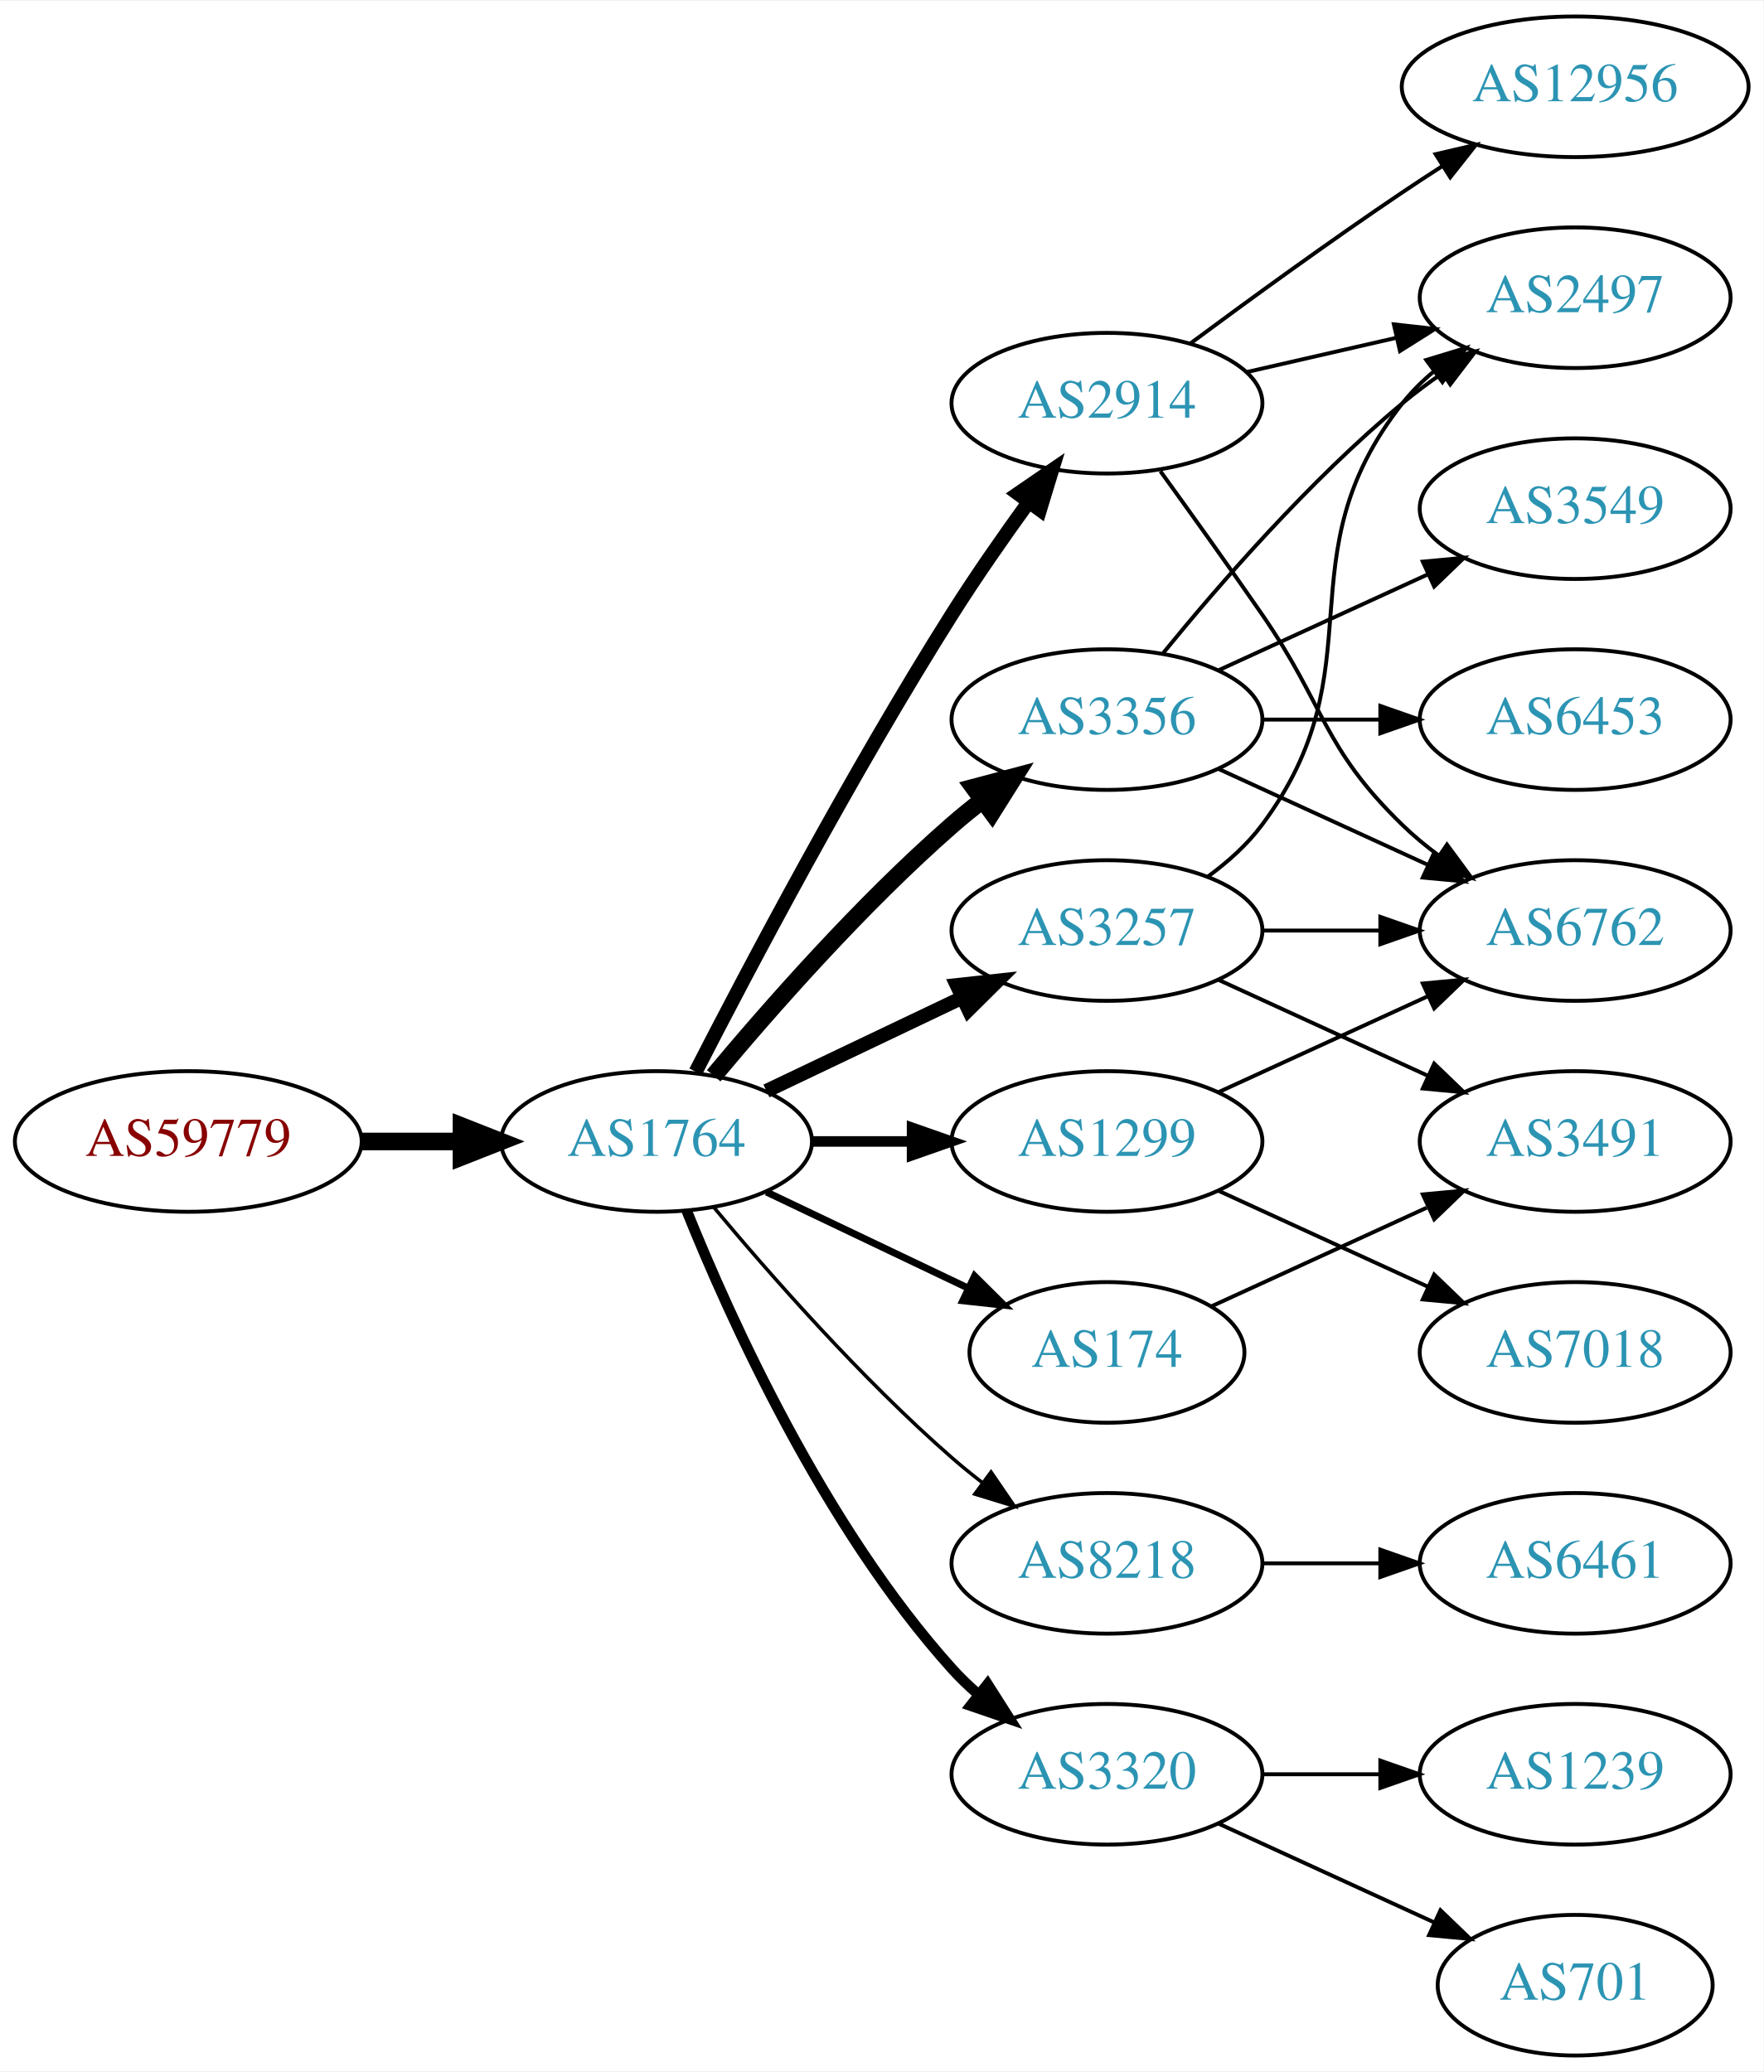
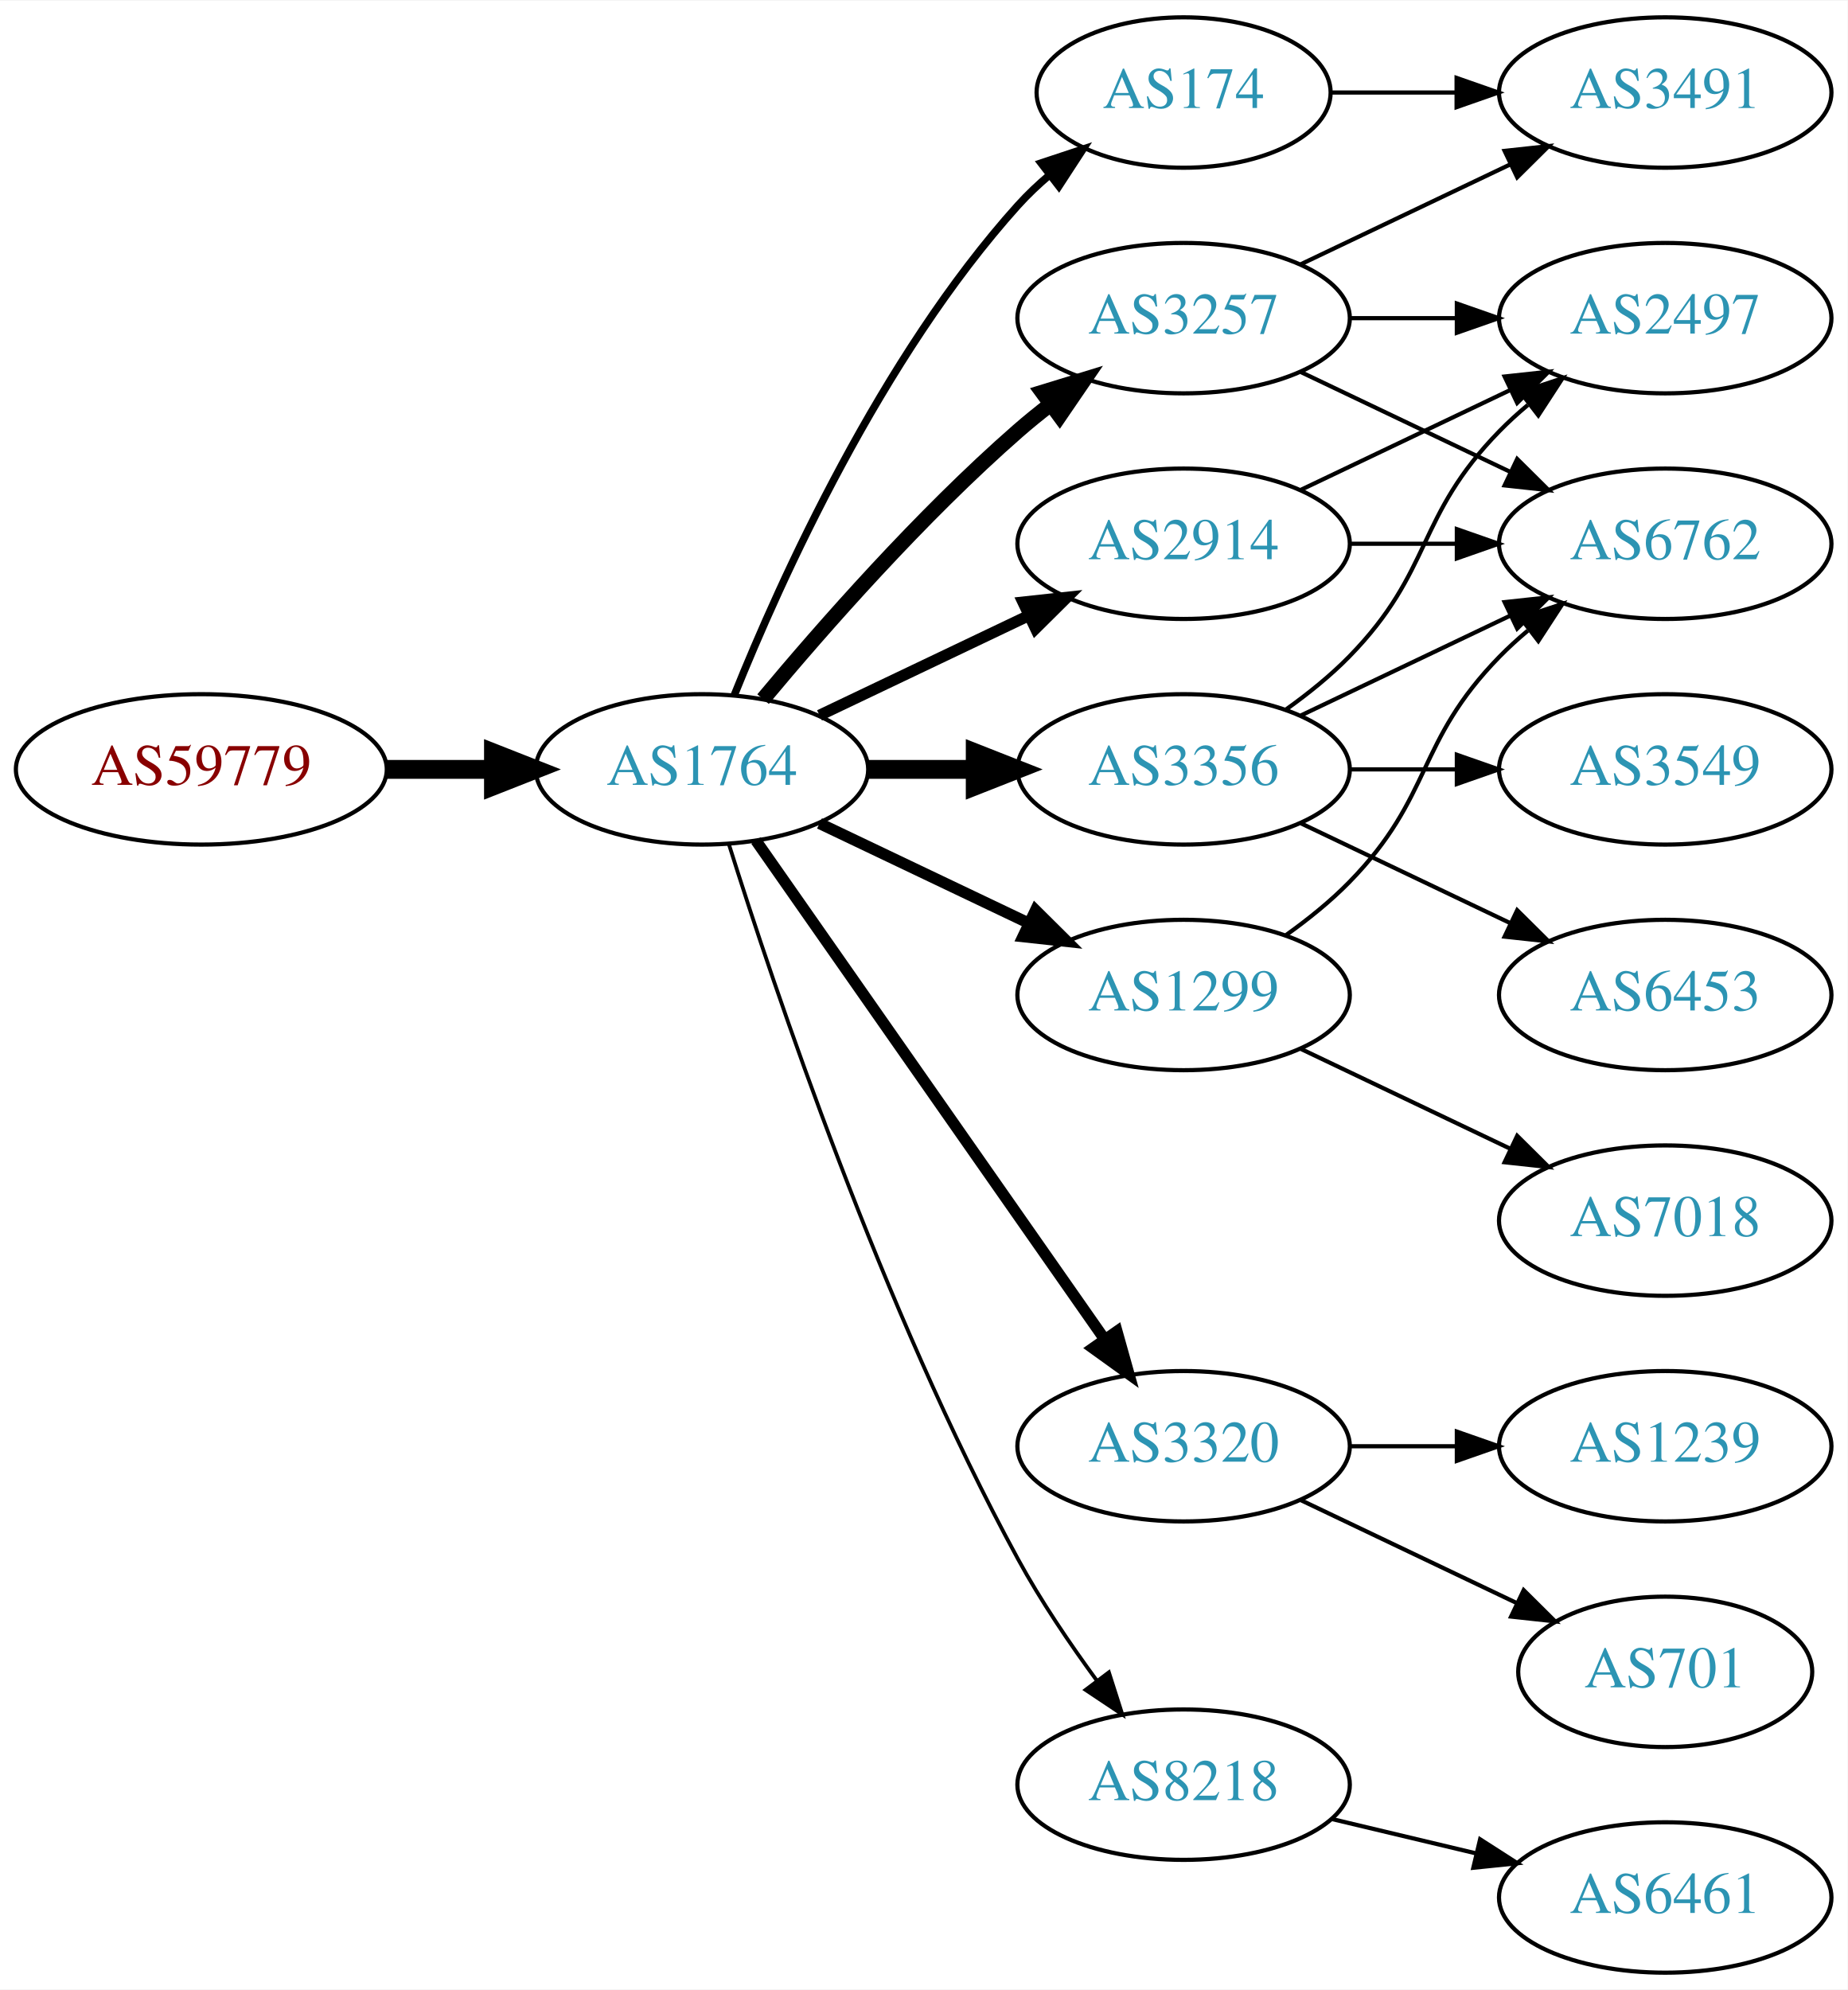
- <svg xmlns="http://www.w3.org/2000/svg" xmlns:xlink="http://www.w3.org/1999/xlink" width="451pt" height="530pt" viewBox="0.00 0.00 451.37 530.00">
-   <g id="graph0" class="graph" transform="scale(1 1) rotate(0) translate(4 526)">
-     <polygon fill="white" stroke="none" points="-4,4 -4,-526 447.37,-526 447.37,4 -4,4" />
+ <svg xmlns="http://www.w3.org/2000/svg" xmlns:xlink="http://www.w3.org/1999/xlink" width="442pt" height="476pt" viewBox="0.00 0.00 442.27 476.00">
+   <g id="graph0" class="graph" transform="scale(1 1) rotate(0) translate(4 472)">
+     <polygon fill="white" stroke="none" points="-4,4 -4,-472 438.271,-472 438.271,4 -4,4" />
    <g id="node1" class="node">
      <g id="a_node1">
        <a xlink:href="/asn/59779" xlink:title="AS59779 ~ Ixolit GmbH [AT]">
-           <ellipse fill="#ffffff" stroke="black" cx="44.196" cy="-234" rx="44.393" ry="18" />
-           <text text-anchor="middle" x="44.196" y="-230.3" font-family="Times,serif" font-size="14.00" fill="#880000">AS59779</text>
+           <ellipse fill="#ffffff" stroke="black" cx="44.196" cy="-288" rx="44.393" ry="18" />
+           <text text-anchor="middle" x="44.196" y="-284.3" font-family="Times,serif" font-size="14.00" fill="#880000">AS59779</text>
        </a>
      </g>
    </g>
    <g id="node2" class="node">
      <g id="a_node2">
        <a xlink:href="/asn/1764" xlink:title="AS1764 ~ NEXTLAYER-AS [AT]">
-           <ellipse fill="#ffffff" stroke="black" cx="164.039" cy="-234" rx="39.794" ry="18" />
-           <text text-anchor="middle" x="164.039" y="-230.3" font-family="Times,serif" font-size="14.00" fill="#2c94b3">AS1764</text>
+           <ellipse fill="#ffffff" stroke="black" cx="164.039" cy="-288" rx="39.794" ry="18" />
+           <text text-anchor="middle" x="164.039" y="-284.3" font-family="Times,serif" font-size="14.00" fill="#2c94b3">AS1764</text>
        </a>
      </g>
    </g>
    <g id="edge1" class="edge">
-       <path fill="none" stroke="black" stroke-width="4.5" d="M88.407,-234C96.72,-234 105.482,-234 113.965,-234" />
-       <polygon fill="black" stroke="black" stroke-width="4.5" points="114.123,-237.938 124.123,-234 114.123,-230.063 114.123,-237.938" />
+       <path fill="none" stroke="black" stroke-width="4.5" d="M88.407,-288C96.72,-288 105.482,-288 113.965,-288" />
+       <polygon fill="black" stroke="black" stroke-width="4.5" points="114.123,-291.938 124.123,-288 114.123,-284.063 114.123,-291.938" />
    </g>
    <g id="node3" class="node">
      <g id="a_node3">
-         <a xlink:href="/asn/2914" xlink:title="AS2914 ~ NTT America, Inc. [US]">
-           <ellipse fill="#ffffff" stroke="black" cx="279.332" cy="-423" rx="39.794" ry="18" />
-           <text text-anchor="middle" x="279.332" y="-419.3" font-family="Times,serif" font-size="14.00" fill="#2c94b3">AS2914</text>
+         <a xlink:href="/asn/174" xlink:title="AS174 ~ Cogent Communications [US]">
+           <ellipse fill="#ffffff" stroke="black" cx="279.332" cy="-450" rx="35.194" ry="18" />
+           <text text-anchor="middle" x="279.332" y="-446.3" font-family="Times,serif" font-size="14.00" fill="#2c94b3">AS174</text>
        </a>
      </g>
    </g>
    <g id="edge2" class="edge">
-       <path fill="none" stroke="black" stroke-width="3.6" d="M174.065,-251.852C187.501,-278.055 213.95,-328.237 239.685,-369 245.748,-378.604 252.868,-388.813 259.333,-397.739" />
-       <polygon fill="black" stroke="black" stroke-width="3.6" points="256.54,-399.848 265.276,-405.843 262.185,-395.709 256.54,-399.848" />
+       <path fill="none" stroke="black" stroke-width="1.8" d="M171.786,-305.787C182.837,-333.243 206.891,-386.578 239.685,-423 242.001,-425.572 244.606,-428.03 247.341,-430.343" />
+       <polygon fill="black" stroke="black" stroke-width="1.8" points="245.207,-433.117 255.264,-436.448 249.479,-427.572 245.207,-433.117" />
    </g>
    <g id="node4" class="node">
      <g id="a_node4">
-         <a xlink:href="/asn/3356" xlink:title="AS3356 ~ Level 3 Parent, LLC [US]">
+         <a xlink:href="/asn/2914" xlink:title="AS2914 ~ NTT America, Inc. [US]">
          <ellipse fill="#ffffff" stroke="black" cx="279.332" cy="-342" rx="39.794" ry="18" />
-           <text text-anchor="middle" x="279.332" y="-338.3" font-family="Times,serif" font-size="14.00" fill="#2c94b3">AS3356</text>
+           <text text-anchor="middle" x="279.332" y="-338.3" font-family="Times,serif" font-size="14.00" fill="#2c94b3">AS2914</text>
        </a>
      </g>
    </g>
    <g id="edge3" class="edge">
-       <path fill="none" stroke="black" stroke-width="4.5" d="M178.669,-250.817C192.951,-267.929 216.498,-294.745 239.685,-315 242.151,-317.154 244.789,-319.294 247.487,-321.372" />
-       <polygon fill="black" stroke="black" stroke-width="4.5" points="245.252,-324.616 255.641,-327.37 249.919,-318.273 245.252,-324.616" />
+       <path fill="none" stroke="black" stroke-width="2.7" d="M192.175,-300.934C207.169,-308.081 225.99,-317.052 242.213,-324.785" />
+       <polygon fill="black" stroke="black" stroke-width="2.7" points="240.884,-328.028 251.417,-329.171 243.895,-321.709 240.884,-328.028" />
    </g>
    <g id="node5" class="node">
      <g id="a_node5">
-         <a xlink:href="/asn/174" xlink:title="AS174 ~ Cogent Communications [US]">
-           <ellipse fill="#ffffff" stroke="black" cx="279.332" cy="-180" rx="35.194" ry="18" />
-           <text text-anchor="middle" x="279.332" y="-176.3" font-family="Times,serif" font-size="14.00" fill="#2c94b3">AS174</text>
+         <a xlink:href="/asn/3356" xlink:title="AS3356 ~ Level 3 Parent, LLC [US]">
+           <ellipse fill="#ffffff" stroke="black" cx="279.332" cy="-288" rx="39.794" ry="18" />
+           <text text-anchor="middle" x="279.332" y="-284.3" font-family="Times,serif" font-size="14.00" fill="#2c94b3">AS3356</text>
        </a>
      </g>
    </g>
    <g id="edge4" class="edge">
-       <path fill="none" stroke="black" stroke-width="1.8" d="M192.175,-221.066C207.607,-213.71 227.092,-204.423 243.628,-196.541" />
-       <polygon fill="black" stroke="black" stroke-width="1.8" points="245.448,-199.551 252.969,-192.089 242.436,-193.232 245.448,-199.551" />
+       <path fill="none" stroke="black" stroke-width="4.5" d="M203.711,-288C211.914,-288 220.678,-288 229.21,-288" />
+       <polygon fill="black" stroke="black" stroke-width="4.5" points="229.449,-291.938 239.449,-288 229.449,-284.063 229.449,-291.938" />
    </g>
    <g id="node6" class="node">
      <g id="a_node6">
-         <a xlink:href="/asn/3257" xlink:title="AS3257 ~ GTT [DE]">
-           <ellipse fill="#ffffff" stroke="black" cx="279.332" cy="-288" rx="39.794" ry="18" />
-           <text text-anchor="middle" x="279.332" y="-284.3" font-family="Times,serif" font-size="14.00" fill="#2c94b3">AS3257</text>
-         </a>
-       </g>
-     </g>
-     <g id="edge5" class="edge">
-       <path fill="none" stroke="black" stroke-width="3.6" d="M192.175,-246.934C207.169,-254.081 225.99,-263.052 242.213,-270.785" />
-       <polygon fill="black" stroke="black" stroke-width="3.6" points="240.884,-274.028 251.417,-275.171 243.895,-267.709 240.884,-274.028" />
-     </g>
-     <g id="node7" class="node">
-       <g id="a_node7">
-         <a xlink:href="/asn/8218" xlink:title="AS8218 ~ legacy Neotelecoms [FR]">
-           <ellipse fill="#ffffff" stroke="black" cx="279.332" cy="-126" rx="39.794" ry="18" />
-           <text text-anchor="middle" x="279.332" y="-122.3" font-family="Times,serif" font-size="14.00" fill="#2c94b3">AS8218</text>
-         </a>
-       </g>
-     </g>
-     <g id="edge6" class="edge">
-       <path fill="none" stroke="black" stroke-width="0.9" d="M178.669,-217.183C192.951,-200.071 216.498,-173.255 239.685,-153 242.151,-150.846 244.789,-148.706 247.487,-146.628" />
-       <polygon fill="black" stroke="black" stroke-width="0.9" points="249.66,-149.375 255.641,-140.63 245.512,-143.736 249.66,-149.375" />
-     </g>
-     <g id="node8" class="node">
-       <g id="a_node8">
        <a xlink:href="/asn/1299" xlink:title="AS1299 ~ Telia Carrier [EU]">
          <ellipse fill="#ffffff" stroke="black" cx="279.332" cy="-234" rx="39.794" ry="18" />
          <text text-anchor="middle" x="279.332" y="-230.3" font-family="Times,serif" font-size="14.00" fill="#2c94b3">AS1299</text>
        </a>
      </g>
    </g>
+     <g id="edge5" class="edge">
+       <path fill="none" stroke="black" stroke-width="2.7" d="M192.175,-275.066C207.169,-267.919 225.99,-258.948 242.213,-251.215" />
+       <polygon fill="black" stroke="black" stroke-width="2.7" points="243.895,-254.291 251.417,-246.829 240.884,-247.972 243.895,-254.291" />
+     </g>
+     <g id="node7" class="node">
+       <g id="a_node7">
+         <a xlink:href="/asn/3257" xlink:title="AS3257 ~ GTT [DE]">
+           <ellipse fill="#ffffff" stroke="black" cx="279.332" cy="-396" rx="39.794" ry="18" />
+           <text text-anchor="middle" x="279.332" y="-392.3" font-family="Times,serif" font-size="14.00" fill="#2c94b3">AS3257</text>
+         </a>
+       </g>
+     </g>
+     <g id="edge6" class="edge">
+       <path fill="none" stroke="black" stroke-width="3.6" d="M178.669,-304.817C192.951,-321.929 216.498,-348.745 239.685,-369 242.151,-371.154 244.789,-373.294 247.487,-375.372" />
+       <polygon fill="black" stroke="black" stroke-width="3.6" points="245.512,-378.264 255.641,-381.37 249.66,-372.625 245.512,-378.264" />
+     </g>
+     <g id="node8" class="node">
+       <g id="a_node8">
+         <a xlink:href="/asn/3320" xlink:title="AS3320 ~ DTAG [DE]">
+           <ellipse fill="#ffffff" stroke="black" cx="279.332" cy="-126" rx="39.794" ry="18" />
+           <text text-anchor="middle" x="279.332" y="-122.3" font-family="Times,serif" font-size="14.00" fill="#2c94b3">AS3320</text>
+         </a>
+       </g>
+     </g>
    <g id="edge7" class="edge">
-       <path fill="none" stroke="black" stroke-width="2.7" d="M203.711,-234C211.914,-234 220.678,-234 229.21,-234" />
-       <polygon fill="black" stroke="black" stroke-width="2.7" points="229.449,-237.5 239.449,-234 229.449,-230.5 229.449,-237.5" />
+       <path fill="none" stroke="black" stroke-width="2.7" d="M176.949,-270.969C196.871,-242.483 237.06,-185.015 260.41,-151.626" />
+       <polygon fill="black" stroke="black" stroke-width="2.7" points="263.377,-153.491 266.24,-143.29 257.641,-149.479 263.377,-153.491" />
    </g>
    <g id="node9" class="node">
      <g id="a_node9">
-         <a xlink:href="/asn/3320" xlink:title="AS3320 ~ DTAG [DE]">
-           <ellipse fill="#ffffff" stroke="black" cx="279.332" cy="-72" rx="39.794" ry="18" />
-           <text text-anchor="middle" x="279.332" y="-68.3" font-family="Times,serif" font-size="14.00" fill="#2c94b3">AS3320</text>
+         <a xlink:href="/asn/8218" xlink:title="AS8218 ~ legacy Neotelecoms [FR]">
+           <ellipse fill="#ffffff" stroke="black" cx="279.332" cy="-45" rx="39.794" ry="18" />
+           <text text-anchor="middle" x="279.332" y="-41.3" font-family="Times,serif" font-size="14.00" fill="#2c94b3">AS8218</text>
        </a>
      </g>
    </g>
    <g id="edge8" class="edge">
-       <path fill="none" stroke="black" stroke-width="2.7" d="M171.786,-216.213C182.837,-188.757 206.891,-135.422 239.685,-99 241.688,-96.776 243.906,-94.637 246.239,-92.603" />
-       <polygon fill="black" stroke="black" stroke-width="2.7" points="248.769,-95.065 254.458,-86.127 244.437,-89.567 248.769,-95.065" />
+       <path fill="none" stroke="black" stroke-width="0.9" d="M170.46,-270.159C181.231,-235.854 207.122,-158.797 239.685,-99 245.117,-89.026 252.091,-78.731 258.617,-69.84" />
+       <polygon fill="black" stroke="black" stroke-width="0.9" points="261.45,-71.895 264.67,-61.802 255.858,-67.684 261.45,-71.895" />
    </g>
    <g id="node10" class="node">
      <g id="a_node10">
-         <a xlink:href="/asn/2497" xlink:title="AS2497 ~ Internet Initiative Japan Inc. [JP]">
-           <ellipse fill="#ffffff" stroke="black" cx="399.174" cy="-450" rx="39.794" ry="18" />
-           <text text-anchor="middle" x="399.174" y="-446.3" font-family="Times,serif" font-size="14.00" fill="#2c94b3">AS2497</text>
+         <a xlink:href="/asn/3491" xlink:title="AS3491 ~ PCCW Global, Inc. [US]">
+           <ellipse fill="#ffffff" stroke="black" cx="394.625" cy="-450" rx="39.794" ry="18" />
+           <text text-anchor="middle" x="394.625" y="-446.3" font-family="Times,serif" font-size="14.00" fill="#2c94b3">AS3491</text>
        </a>
      </g>
    </g>
    <g id="edge9" class="edge">
-       <path fill="none" stroke="black" d="M315.051,-430.955C327.051,-433.704 340.672,-436.825 353.364,-439.733" />
-       <polygon fill="black" stroke="black" points="352.767,-443.187 363.296,-442.009 354.33,-436.364 352.767,-443.187" />
+       <path fill="none" stroke="black" d="M314.631,-450C324.008,-450 334.358,-450 344.393,-450" />
+       <polygon fill="black" stroke="black" points="344.681,-453.5 354.681,-450 344.681,-446.5 344.681,-453.5" />
    </g>
    <g id="node11" class="node">
      <g id="a_node11">
        <a xlink:href="/asn/6762" xlink:title="AS6762 ~ TELECOM ITALIA SPARKLE S.p.A. [IT]">
-           <ellipse fill="#ffffff" stroke="black" cx="399.174" cy="-288" rx="39.794" ry="18" />
-           <text text-anchor="middle" x="399.174" y="-284.3" font-family="Times,serif" font-size="14.00" fill="#2c94b3">AS6762</text>
+           <ellipse fill="#ffffff" stroke="black" cx="394.625" cy="-342" rx="39.794" ry="18" />
+           <text text-anchor="middle" x="394.625" y="-338.3" font-family="Times,serif" font-size="14.00" fill="#2c94b3">AS6762</text>
        </a>
      </g>
    </g>
    <g id="edge10" class="edge">
-       <path fill="none" stroke="black" d="M293.011,-405.594C300.626,-395.063 310.459,-381.33 318.978,-369 335.374,-345.269 334.285,-335.094 354.978,-315 357.823,-312.237 360.997,-309.614 364.297,-307.166" />
-       <polygon fill="black" stroke="black" points="366.363,-309.994 372.645,-301.462 362.414,-304.214 366.363,-309.994" />
+       <path fill="none" stroke="black" d="M319.004,-342C327.207,-342 335.971,-342 344.503,-342" />
+       <polygon fill="black" stroke="black" points="344.742,-345.5 354.742,-342 344.742,-338.5 344.742,-345.5" />
    </g>
    <g id="node12" class="node">
      <g id="a_node12">
-         <a xlink:href="/asn/12956" xlink:title="AS12956 ~ TELXIUS [ES]">
-           <ellipse fill="#ffffff" stroke="black" cx="399.174" cy="-504" rx="44.393" ry="18" />
-           <text text-anchor="middle" x="399.174" y="-500.3" font-family="Times,serif" font-size="14.00" fill="#2c94b3">AS12956</text>
+         <a xlink:href="/asn/2497" xlink:title="AS2497 ~ Internet Initiative Japan Inc. [JP]">
+           <ellipse fill="#ffffff" stroke="black" cx="394.625" cy="-396" rx="39.794" ry="18" />
+           <text text-anchor="middle" x="394.625" y="-392.3" font-family="Times,serif" font-size="14.00" fill="#2c94b3">AS2497</text>
        </a>
      </g>
    </g>
    <g id="edge11" class="edge">
-       <path fill="none" stroke="black" d="M300.662,-438.277C315.524,-449.304 336.269,-464.407 354.978,-477 358.268,-479.215 361.731,-481.482 365.205,-483.715" />
-       <polygon fill="black" stroke="black" points="363.453,-486.748 373.772,-489.148 367.202,-480.837 363.453,-486.748" />
-     </g>
-     <g id="edge12" class="edge">
-       <path fill="none" stroke="black" d="M293.751,-359.065C307.865,-376.375 331.28,-403.345 354.978,-423 358.194,-425.668 361.695,-428.27 365.265,-430.741" />
-       <polygon fill="black" stroke="black" points="363.343,-433.666 373.622,-436.236 367.189,-427.817 363.343,-433.666" />
+       <path fill="none" stroke="black" d="M307.468,-354.934C322.462,-362.081 341.283,-371.052 357.506,-378.785" />
+       <polygon fill="black" stroke="black" points="356.177,-382.028 366.71,-383.171 359.188,-375.709 356.177,-382.028" />
+     </g>
+     <g id="edge14" class="edge">
+       <path fill="none" stroke="black" d="M307.468,-300.934C322.462,-308.081 341.283,-317.052 357.506,-324.785" />
+       <polygon fill="black" stroke="black" points="356.177,-328.028 366.71,-329.171 359.188,-321.709 356.177,-328.028" />
    </g>
    <g id="edge15" class="edge">
-       <path fill="none" stroke="black" d="M307.96,-329.339C323.917,-322.027 344.188,-312.739 361.471,-304.819" />
-       <polygon fill="black" stroke="black" points="363.085,-307.929 370.718,-300.581 360.169,-301.565 363.085,-307.929" />
+       <path fill="none" stroke="black" d="M303.926,-302.389C309.182,-306.148 314.513,-310.437 318.978,-315 339.151,-335.617 334.806,-348.383 354.978,-369 357.071,-371.139 359.354,-373.218 361.731,-375.21" />
+       <polygon fill="black" stroke="black" points="359.974,-378.275 370.031,-381.611 364.249,-372.732 359.974,-378.275" />
    </g>
    <g id="node13" class="node">
      <g id="a_node13">
        <a xlink:href="/asn/6453" xlink:title="AS6453 ~ TATA COMMUNICATIONS (AMERICA) INC [US]">
-           <ellipse fill="#ffffff" stroke="black" cx="399.174" cy="-342" rx="39.794" ry="18" />
-           <text text-anchor="middle" x="399.174" y="-338.3" font-family="Times,serif" font-size="14.00" fill="#2c94b3">AS6453</text>
-         </a>
-       </g>
-     </g>
-     <g id="edge13" class="edge">
-       <path fill="none" stroke="black" d="M319.244,-342C328.798,-342 339.147,-342 349.11,-342" />
-       <polygon fill="black" stroke="black" points="349.302,-345.5 359.302,-342 349.302,-338.5 349.302,-345.5" />
+           <ellipse fill="#ffffff" stroke="black" cx="394.625" cy="-234" rx="39.794" ry="18" />
+           <text text-anchor="middle" x="394.625" y="-230.3" font-family="Times,serif" font-size="14.00" fill="#2c94b3">AS6453</text>
+         </a>
+       </g>
+     </g>
+     <g id="edge12" class="edge">
+       <path fill="none" stroke="black" d="M307.468,-275.066C322.462,-267.919 341.283,-258.948 357.506,-251.215" />
+       <polygon fill="black" stroke="black" points="359.188,-254.291 366.71,-246.829 356.177,-247.972 359.188,-254.291" />
    </g>
    <g id="node14" class="node">
      <g id="a_node14">
        <a xlink:href="/asn/3549" xlink:title="AS3549 ~ Level 3 Parent, LLC [US]">
-           <ellipse fill="#ffffff" stroke="black" cx="399.174" cy="-396" rx="39.794" ry="18" />
-           <text text-anchor="middle" x="399.174" y="-392.3" font-family="Times,serif" font-size="14.00" fill="#2c94b3">AS3549</text>
-         </a>
-       </g>
-     </g>
-     <g id="edge14" class="edge">
-       <path fill="none" stroke="black" d="M307.96,-354.661C323.917,-361.973 344.188,-371.261 361.471,-379.181" />
-       <polygon fill="black" stroke="black" points="360.169,-382.435 370.718,-383.419 363.085,-376.071 360.169,-382.435" />
+           <ellipse fill="#ffffff" stroke="black" cx="394.625" cy="-288" rx="39.794" ry="18" />
+           <text text-anchor="middle" x="394.625" y="-284.3" font-family="Times,serif" font-size="14.00" fill="#2c94b3">AS3549</text>
+         </a>
+       </g>
+     </g>
+     <g id="edge13" class="edge">
+       <path fill="none" stroke="black" d="M319.004,-288C327.207,-288 335.971,-288 344.503,-288" />
+       <polygon fill="black" stroke="black" points="344.742,-291.5 354.742,-288 344.742,-284.5 344.742,-291.5" />
+     </g>
+     <g id="edge17" class="edge">
+       <path fill="none" stroke="black" d="M303.926,-248.389C309.182,-252.148 314.513,-256.437 318.978,-261 339.151,-281.617 334.806,-294.383 354.978,-315 357.071,-317.139 359.354,-319.218 361.731,-321.21" />
+       <polygon fill="black" stroke="black" points="359.974,-324.275 370.031,-327.611 364.249,-318.732 359.974,-324.275" />
    </g>
    <g id="node15" class="node">
      <g id="a_node15">
-         <a xlink:href="/asn/3491" xlink:title="AS3491 ~ PCCW Global, Inc. [US]">
-           <ellipse fill="#ffffff" stroke="black" cx="399.174" cy="-234" rx="39.794" ry="18" />
-           <text text-anchor="middle" x="399.174" y="-230.3" font-family="Times,serif" font-size="14.00" fill="#2c94b3">AS3491</text>
-         </a>
-       </g>
+         <a xlink:href="/asn/7018" xlink:title="AS7018 ~ AT&amp;T Services, Inc. [US]">
+           <ellipse fill="#ffffff" stroke="black" cx="394.625" cy="-180" rx="39.794" ry="18" />
+           <text text-anchor="middle" x="394.625" y="-176.3" font-family="Times,serif" font-size="14.00" fill="#2c94b3">AS7018</text>
+         </a>
+       </g>
+     </g>
+     <g id="edge16" class="edge">
+       <path fill="none" stroke="black" d="M307.468,-221.066C322.462,-213.919 341.283,-204.948 357.506,-197.215" />
+       <polygon fill="black" stroke="black" points="359.188,-200.291 366.71,-192.829 356.177,-193.972 359.188,-200.291" />
+     </g>
+     <g id="edge18" class="edge">
+       <path fill="none" stroke="black" d="M307.468,-408.934C322.462,-416.081 341.283,-425.052 357.506,-432.785" />
+       <polygon fill="black" stroke="black" points="356.177,-436.028 366.71,-437.171 359.188,-429.709 356.177,-436.028" />
    </g>
    <g id="edge19" class="edge">
-       <path fill="none" stroke="black" d="M306.193,-191.851C322.313,-199.238 343.316,-208.862 361.181,-217.048" />
-       <polygon fill="black" stroke="black" points="360.183,-220.441 370.732,-221.425 363.099,-214.077 360.183,-220.441" />
-     </g>
-     <g id="edge16" class="edge">
-       <path fill="none" stroke="black" d="M305.262,-301.882C310.338,-305.611 315.256,-310.016 318.978,-315 349.249,-355.542 323.679,-383.246 354.978,-423 357.303,-425.953 360.047,-428.67 363.006,-431.147" />
-       <polygon fill="black" stroke="black" points="361.065,-434.064 371.203,-437.145 365.199,-428.415 361.065,-434.064" />
-     </g>
-     <g id="edge18" class="edge">
-       <path fill="none" stroke="black" d="M319.244,-288C328.798,-288 339.147,-288 349.11,-288" />
-       <polygon fill="black" stroke="black" points="349.302,-291.5 359.302,-288 349.302,-284.5 349.302,-291.5" />
-     </g>
-     <g id="edge17" class="edge">
-       <path fill="none" stroke="black" d="M307.96,-275.339C323.917,-268.027 344.188,-258.739 361.471,-250.819" />
-       <polygon fill="black" stroke="black" points="363.085,-253.929 370.718,-246.581 360.169,-247.565 363.085,-253.929" />
+       <path fill="none" stroke="black" d="M307.468,-383.066C322.462,-375.919 341.283,-366.948 357.506,-359.215" />
+       <polygon fill="black" stroke="black" points="359.188,-362.291 366.71,-354.829 356.177,-355.972 359.188,-362.291" />
+     </g>
+     <g id="edge20" class="edge">
+       <path fill="none" stroke="black" d="M319.004,-396C327.207,-396 335.971,-396 344.503,-396" />
+       <polygon fill="black" stroke="black" points="344.742,-399.5 354.742,-396 344.742,-392.5 344.742,-399.5" />
    </g>
    <g id="node16" class="node">
      <g id="a_node16">
-         <a xlink:href="/asn/6461" xlink:title="AS6461 ~ ZAYO-6461 [US]">
-           <ellipse fill="#ffffff" stroke="black" cx="399.174" cy="-126" rx="39.794" ry="18" />
-           <text text-anchor="middle" x="399.174" y="-122.3" font-family="Times,serif" font-size="14.00" fill="#2c94b3">AS6461</text>
-         </a>
-       </g>
-     </g>
-     <g id="edge20" class="edge">
-       <path fill="none" stroke="black" d="M319.244,-126C328.798,-126 339.147,-126 349.11,-126" />
-       <polygon fill="black" stroke="black" points="349.302,-129.5 359.302,-126 349.302,-122.5 349.302,-129.5" />
-     </g>
-     <g id="edge22" class="edge">
-       <path fill="none" stroke="black" d="M307.96,-246.661C323.917,-253.973 344.188,-263.261 361.471,-271.181" />
-       <polygon fill="black" stroke="black" points="360.169,-274.435 370.718,-275.419 363.085,-268.071 360.169,-274.435" />
+         <a xlink:href="/asn/701" xlink:title="AS701 ~ UUNET [US]">
+           <ellipse fill="#ffffff" stroke="black" cx="394.625" cy="-72" rx="35.194" ry="18" />
+           <text text-anchor="middle" x="394.625" y="-68.3" font-family="Times,serif" font-size="14.00" fill="#2c94b3">AS701</text>
+         </a>
+       </g>
+     </g>
+     <g id="edge21" class="edge">
+       <path fill="none" stroke="black" d="M307.468,-113.066C322.9,-105.71 342.385,-96.423 358.92,-88.541" />
+       <polygon fill="black" stroke="black" points="360.741,-91.551 368.262,-84.089 357.729,-85.232 360.741,-91.551" />
    </g>
    <g id="node17" class="node">
      <g id="a_node17">
-         <a xlink:href="/asn/7018" xlink:title="AS7018 ~ AT&amp;T Services, Inc. [US]">
-           <ellipse fill="#ffffff" stroke="black" cx="399.174" cy="-180" rx="39.794" ry="18" />
-           <text text-anchor="middle" x="399.174" y="-176.3" font-family="Times,serif" font-size="14.00" fill="#2c94b3">AS7018</text>
-         </a>
-       </g>
-     </g>
-     <g id="edge21" class="edge">
-       <path fill="none" stroke="black" d="M307.96,-221.339C323.917,-214.027 344.188,-204.739 361.471,-196.819" />
-       <polygon fill="black" stroke="black" points="363.085,-199.929 370.718,-192.581 360.169,-193.565 363.085,-199.929" />
+         <a xlink:href="/asn/1239" xlink:title="AS1239 ~ Sprint [US]">
+           <ellipse fill="#ffffff" stroke="black" cx="394.625" cy="-126" rx="39.794" ry="18" />
+           <text text-anchor="middle" x="394.625" y="-122.3" font-family="Times,serif" font-size="14.00" fill="#2c94b3">AS1239</text>
+         </a>
+       </g>
+     </g>
+     <g id="edge22" class="edge">
+       <path fill="none" stroke="black" d="M319.004,-126C327.207,-126 335.971,-126 344.503,-126" />
+       <polygon fill="black" stroke="black" points="344.742,-129.5 354.742,-126 344.742,-122.5 344.742,-129.5" />
    </g>
    <g id="node18" class="node">
      <g id="a_node18">
-         <a xlink:href="/asn/1239" xlink:title="AS1239 ~ Sprint [US]">
-           <ellipse fill="#ffffff" stroke="black" cx="399.174" cy="-72" rx="39.794" ry="18" />
-           <text text-anchor="middle" x="399.174" y="-68.3" font-family="Times,serif" font-size="14.00" fill="#2c94b3">AS1239</text>
+         <a xlink:href="/asn/6461" xlink:title="AS6461 ~ ZAYO-6461 [US]">
+           <ellipse fill="#ffffff" stroke="black" cx="394.625" cy="-18" rx="39.794" ry="18" />
+           <text text-anchor="middle" x="394.625" y="-14.3" font-family="Times,serif" font-size="14.00" fill="#2c94b3">AS6461</text>
        </a>
      </g>
    </g>
    <g id="edge23" class="edge">
-       <path fill="none" stroke="black" d="M319.244,-72C328.798,-72 339.147,-72 349.11,-72" />
-       <polygon fill="black" stroke="black" points="349.302,-75.5 359.302,-72 349.302,-68.5 349.302,-75.5" />
-     </g>
-     <g id="node19" class="node">
-       <g id="a_node19">
-         <a xlink:href="/asn/701" xlink:title="AS701 ~ UUNET [US]">
-           <ellipse fill="#ffffff" stroke="black" cx="399.174" cy="-18" rx="35.194" ry="18" />
-           <text text-anchor="middle" x="399.174" y="-14.3" font-family="Times,serif" font-size="14.00" fill="#2c94b3">AS701</text>
-         </a>
-       </g>
-     </g>
-     <g id="edge24" class="edge">
-       <path fill="none" stroke="black" d="M307.96,-59.339C324.377,-51.817 345.358,-42.202 362.955,-34.139" />
-       <polygon fill="black" stroke="black" points="364.7,-37.189 372.332,-29.842 361.783,-30.826 364.7,-37.189" />
+       <path fill="none" stroke="black" d="M314.939,-36.752C325.81,-34.162 337.964,-31.265 349.407,-28.538" />
+       <polygon fill="black" stroke="black" points="350.313,-31.92 359.229,-26.197 348.69,-25.111 350.313,-31.92" />
    </g>
  </g>
</svg>
